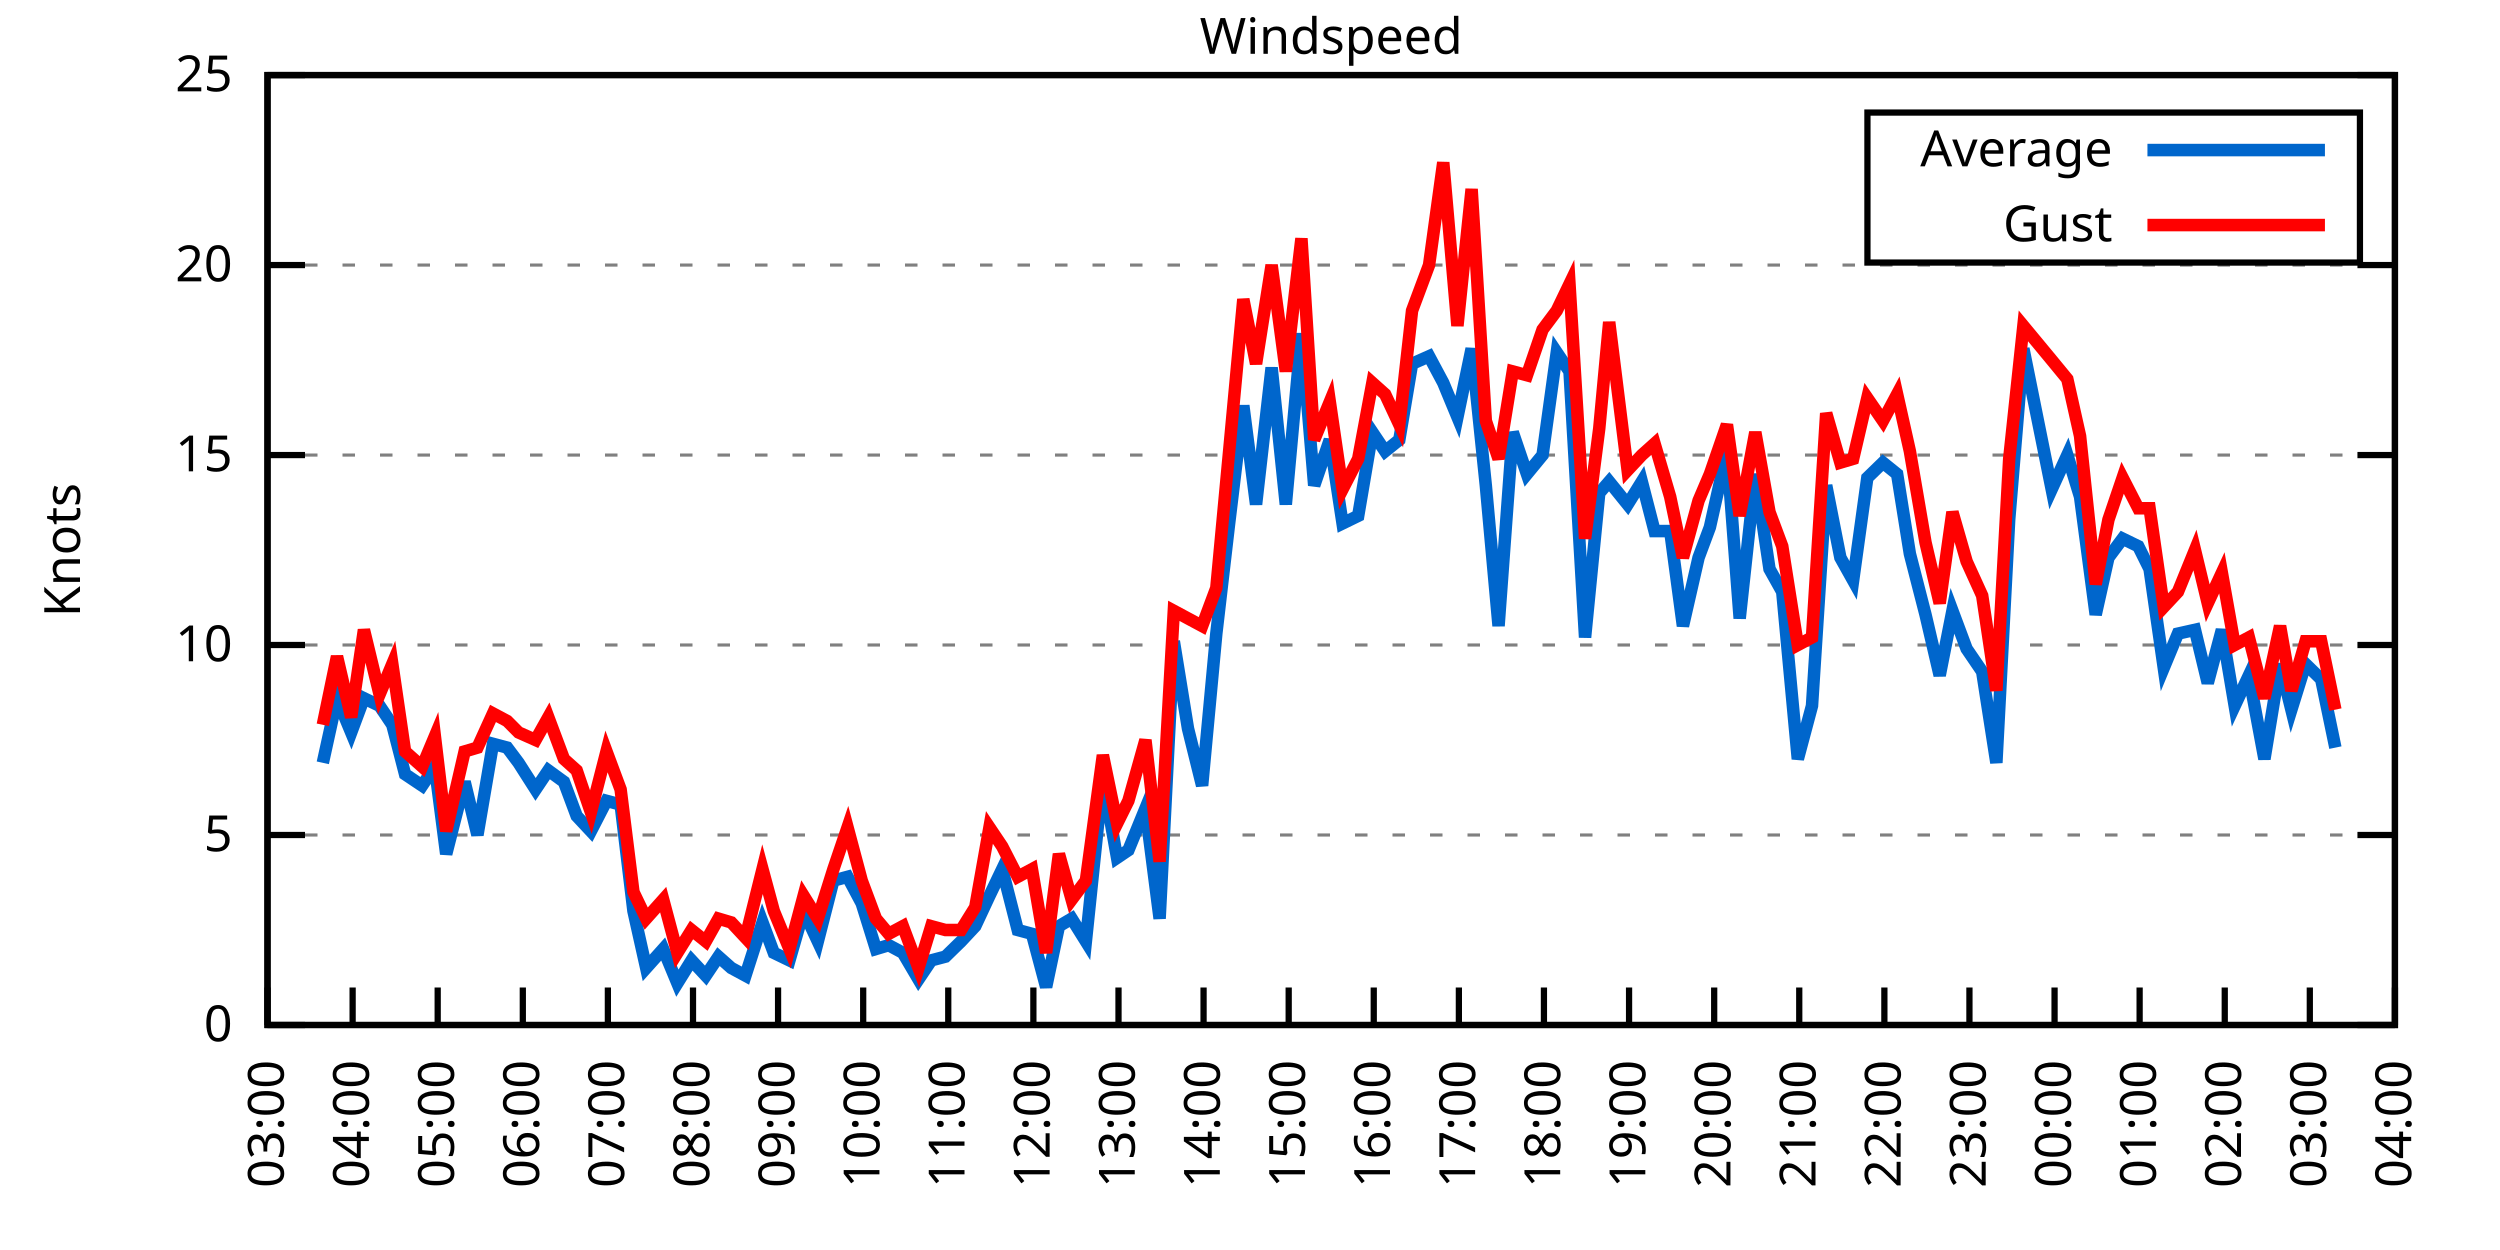
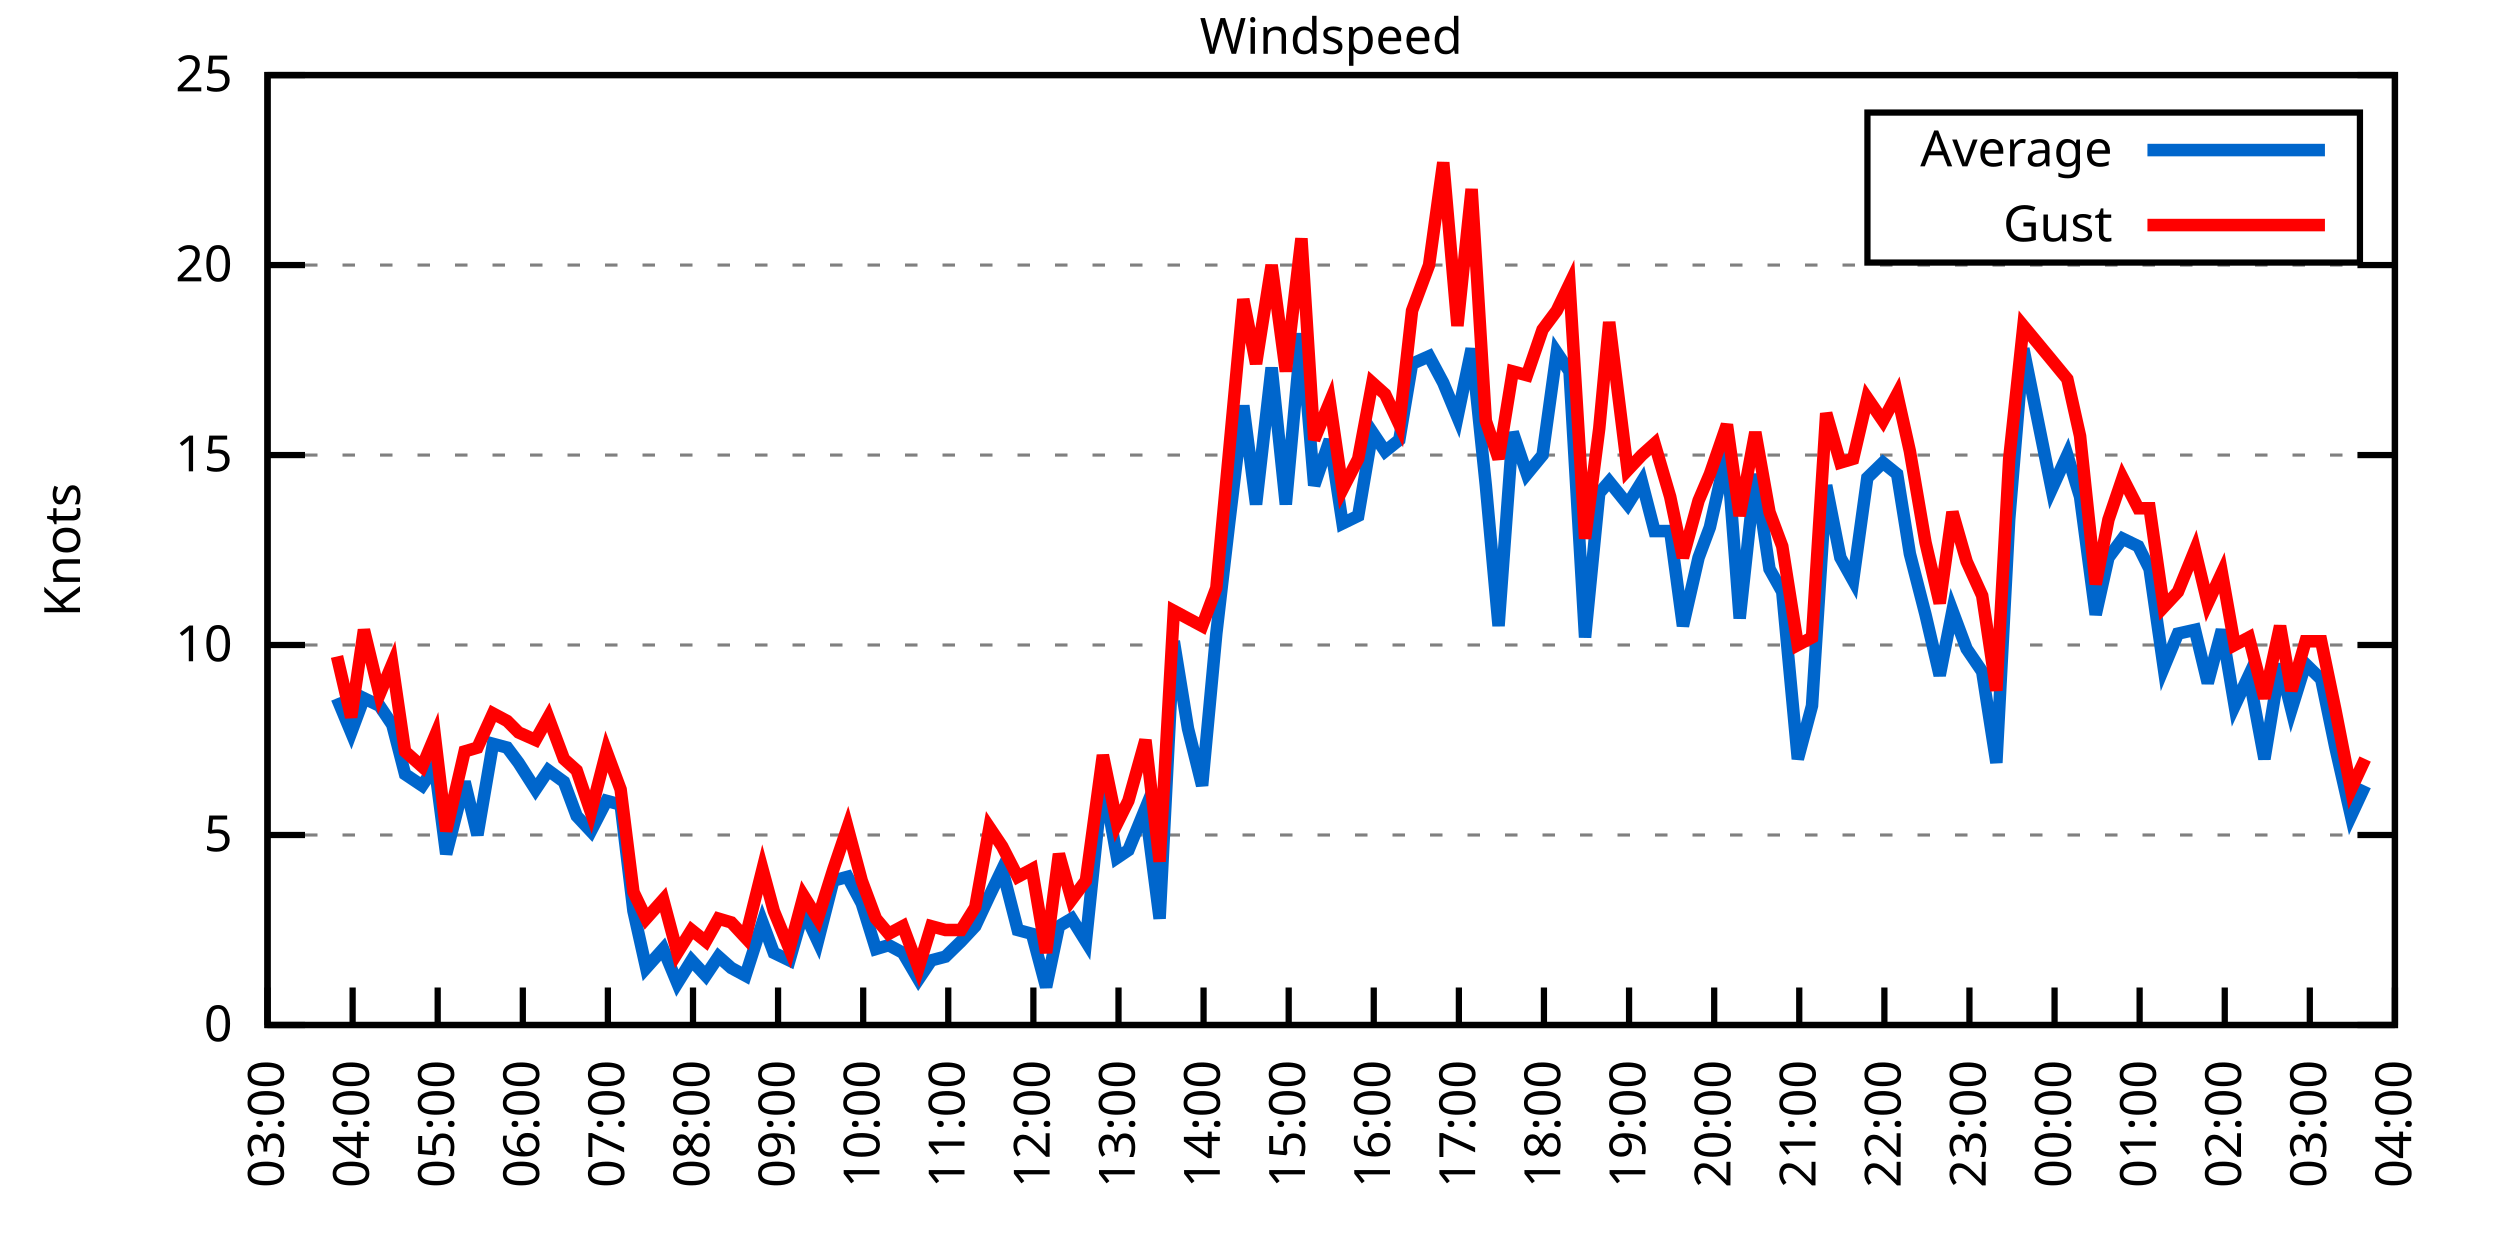
<svg xmlns="http://www.w3.org/2000/svg" xmlns:xlink="http://www.w3.org/1999/xlink" width="400" height="200" viewBox="0 0 400 200">
  <g id="gnuplot_canvas">
    <rect x="0" y="0" width="400" height="200" fill="none" />
    <defs>
      <circle id="gpDot" r="0.5" stroke-width="0.5" stroke="currentColor" />
      <path id="gpPt0" stroke-width="0.333" stroke="currentColor" d="M-1,0 h2 M0,-1 v2" />
      <path id="gpPt1" stroke-width="0.333" stroke="currentColor" d="M-1,-1 L1,1 M1,-1 L-1,1" />
      <path id="gpPt2" stroke-width="0.333" stroke="currentColor" d="M-1,0 L1,0 M0,-1 L0,1 M-1,-1 L1,1 M-1,1 L1,-1" />
      <rect id="gpPt3" stroke-width="0.333" stroke="currentColor" x="-1" y="-1" width="2" height="2" />
      <rect id="gpPt4" stroke-width="0.333" stroke="currentColor" fill="currentColor" x="-1" y="-1" width="2" height="2" />
      <circle id="gpPt5" stroke-width="0.333" stroke="currentColor" cx="0" cy="0" r="1" />
      <use xlink:href="#gpPt5" id="gpPt6" fill="currentColor" stroke="none" />
      <path id="gpPt7" stroke-width="0.333" stroke="currentColor" d="M0,-1.33 L-1.33,0.67 L1.33,0.67 z" />
      <use xlink:href="#gpPt7" id="gpPt8" fill="currentColor" stroke="none" />
      <use xlink:href="#gpPt7" id="gpPt9" stroke="currentColor" transform="rotate(180)" />
      <use xlink:href="#gpPt9" id="gpPt10" fill="currentColor" stroke="none" />
      <use xlink:href="#gpPt3" id="gpPt11" stroke="currentColor" transform="rotate(45)" />
      <use xlink:href="#gpPt11" id="gpPt12" fill="currentColor" stroke="none" />
      <path id="gpPt13" stroke-width="0.333" stroke="currentColor" d="M0,1.330 L1.265,0.411 L0.782,-1.067 L-0.782,-1.076 L-1.265,0.411 z" />
      <use xlink:href="#gpPt13" id="gpPt14" fill="currentColor" stroke="none" />
      <filter id="textbox" filterUnits="objectBoundingBox" x="0" y="0" height="1" width="1">
        <feFlood flood-color="white" flood-opacity="1" result="bgnd" />
        <feComposite in="SourceGraphic" in2="bgnd" operator="atop" />
      </filter>
      <filter id="greybox" filterUnits="objectBoundingBox" x="0" y="0" height="1" width="1">
        <feFlood flood-color="lightgrey" flood-opacity="1" result="grey" />
        <feComposite in="SourceGraphic" in2="grey" operator="atop" />
      </filter>
    </defs>
    <g fill="none" color="white" stroke="currentColor" stroke-width="1.00" stroke-linecap="butt" stroke-linejoin="miter">
</g>
    <g fill="none" color="black" stroke="currentColor" stroke-width="1.00" stroke-linecap="butt" stroke-linejoin="miter">
      <g stroke="none" shape-rendering="crispEdges">
        <polygon fill="rgb(255, 255, 255)" points="42.80,164.00 383.18,164.00 383.18,12.02 42.80,12.02 " />
      </g>
    </g>
    <g fill="none" color="black" stroke="currentColor" stroke-width="1.00" stroke-linecap="butt" stroke-linejoin="miter">
</g>
    <g fill="none" color="black" stroke="black" stroke-width="0.50" stroke-linecap="butt" stroke-linejoin="miter">
</g>
    <g fill="none" color="gray" stroke="currentColor" stroke-width="0.50" stroke-linecap="butt" stroke-linejoin="miter">
      <path stroke="gray" stroke-dasharray="2,4" class="gridline" d="M42.80,164.00 L383.19,164.00  " />
    </g>
    <g fill="none" color="gray" stroke="gray" stroke-width="1.00" stroke-linecap="butt" stroke-linejoin="miter">
</g>
    <g fill="none" color="black" stroke="currentColor" stroke-width="1.00" stroke-linecap="butt" stroke-linejoin="miter">
      <path stroke="black" d="M42.80,164.00 L48.80,164.00 M383.19,164.00 L377.19,164.00  " />
      <g transform="translate(37.20,166.60)" stroke="none" fill="black" font-family="Sans" font-size="8.00" text-anchor="end">
        <text>
          <tspan font-family="Sans"> 0</tspan>
        </text>
      </g>
    </g>
    <g fill="none" color="black" stroke="currentColor" stroke-width="1.00" stroke-linecap="butt" stroke-linejoin="miter">
</g>
    <g fill="none" color="black" stroke="black" stroke-width="0.50" stroke-linecap="butt" stroke-linejoin="miter">
</g>
    <g fill="none" color="gray" stroke="currentColor" stroke-width="0.50" stroke-linecap="butt" stroke-linejoin="miter">
      <path stroke="gray" stroke-dasharray="2,4" class="gridline" d="M42.80,133.60 L383.19,133.60  " />
    </g>
    <g fill="none" color="gray" stroke="gray" stroke-width="1.00" stroke-linecap="butt" stroke-linejoin="miter">
</g>
    <g fill="none" color="black" stroke="currentColor" stroke-width="1.00" stroke-linecap="butt" stroke-linejoin="miter">
      <path stroke="black" d="M42.80,133.60 L48.80,133.60 M383.19,133.60 L377.19,133.60  " />
      <g transform="translate(37.20,136.20)" stroke="none" fill="black" font-family="Sans" font-size="8.00" text-anchor="end">
        <text>
          <tspan font-family="Sans"> 5</tspan>
        </text>
      </g>
    </g>
    <g fill="none" color="black" stroke="currentColor" stroke-width="1.00" stroke-linecap="butt" stroke-linejoin="miter">
</g>
    <g fill="none" color="black" stroke="black" stroke-width="0.50" stroke-linecap="butt" stroke-linejoin="miter">
</g>
    <g fill="none" color="gray" stroke="currentColor" stroke-width="0.50" stroke-linecap="butt" stroke-linejoin="miter">
      <path stroke="gray" stroke-dasharray="2,4" class="gridline" d="M42.80,103.20 L383.19,103.20  " />
    </g>
    <g fill="none" color="gray" stroke="gray" stroke-width="1.00" stroke-linecap="butt" stroke-linejoin="miter">
</g>
    <g fill="none" color="black" stroke="currentColor" stroke-width="1.00" stroke-linecap="butt" stroke-linejoin="miter">
      <path stroke="black" d="M42.80,103.20 L48.80,103.20 M383.19,103.20 L377.19,103.20  " />
      <g transform="translate(37.20,105.80)" stroke="none" fill="black" font-family="Sans" font-size="8.00" text-anchor="end">
        <text>
          <tspan font-family="Sans"> 10</tspan>
        </text>
      </g>
    </g>
    <g fill="none" color="black" stroke="currentColor" stroke-width="1.00" stroke-linecap="butt" stroke-linejoin="miter">
</g>
    <g fill="none" color="black" stroke="black" stroke-width="0.50" stroke-linecap="butt" stroke-linejoin="miter">
</g>
    <g fill="none" color="gray" stroke="currentColor" stroke-width="0.50" stroke-linecap="butt" stroke-linejoin="miter">
      <path stroke="gray" stroke-dasharray="2,4" class="gridline" d="M42.80,72.81 L383.19,72.81  " />
    </g>
    <g fill="none" color="gray" stroke="gray" stroke-width="1.00" stroke-linecap="butt" stroke-linejoin="miter">
</g>
    <g fill="none" color="black" stroke="currentColor" stroke-width="1.00" stroke-linecap="butt" stroke-linejoin="miter">
      <path stroke="black" d="M42.80,72.81 L48.80,72.81 M383.19,72.81 L377.19,72.81  " />
      <g transform="translate(37.20,75.41)" stroke="none" fill="black" font-family="Sans" font-size="8.00" text-anchor="end">
        <text>
          <tspan font-family="Sans"> 15</tspan>
        </text>
      </g>
    </g>
    <g fill="none" color="black" stroke="currentColor" stroke-width="1.00" stroke-linecap="butt" stroke-linejoin="miter">
</g>
    <g fill="none" color="black" stroke="black" stroke-width="0.50" stroke-linecap="butt" stroke-linejoin="miter">
</g>
    <g fill="none" color="gray" stroke="currentColor" stroke-width="0.50" stroke-linecap="butt" stroke-linejoin="miter">
      <path stroke="gray" stroke-dasharray="2,4" class="gridline" d="M42.80,42.41 L383.19,42.41  " />
    </g>
    <g fill="none" color="gray" stroke="gray" stroke-width="1.00" stroke-linecap="butt" stroke-linejoin="miter">
</g>
    <g fill="none" color="black" stroke="currentColor" stroke-width="1.00" stroke-linecap="butt" stroke-linejoin="miter">
      <path stroke="black" d="M42.80,42.41 L48.80,42.41 M383.19,42.41 L377.19,42.41  " />
      <g transform="translate(37.20,45.01)" stroke="none" fill="black" font-family="Sans" font-size="8.00" text-anchor="end">
        <text>
          <tspan font-family="Sans"> 20</tspan>
        </text>
      </g>
    </g>
    <g fill="none" color="black" stroke="currentColor" stroke-width="1.00" stroke-linecap="butt" stroke-linejoin="miter">
</g>
    <g fill="none" color="black" stroke="black" stroke-width="0.50" stroke-linecap="butt" stroke-linejoin="miter">
</g>
    <g fill="none" color="gray" stroke="currentColor" stroke-width="0.50" stroke-linecap="butt" stroke-linejoin="miter">
      <path stroke="gray" stroke-dasharray="2,4" class="gridline" d="M42.80,12.01 L383.19,12.01  " />
    </g>
    <g fill="none" color="gray" stroke="gray" stroke-width="1.00" stroke-linecap="butt" stroke-linejoin="miter">
</g>
    <g fill="none" color="black" stroke="currentColor" stroke-width="1.00" stroke-linecap="butt" stroke-linejoin="miter">
      <path stroke="black" d="M42.80,12.01 L48.80,12.01 M383.19,12.01 L377.19,12.01  " />
      <g transform="translate(37.20,14.61)" stroke="none" fill="black" font-family="Sans" font-size="8.00" text-anchor="end">
        <text>
          <tspan font-family="Sans"> 25</tspan>
        </text>
      </g>
    </g>
    <g fill="none" color="black" stroke="currentColor" stroke-width="1.00" stroke-linecap="butt" stroke-linejoin="miter">
      <path stroke="black" d="M42.80,164.00 L42.80,158.00  " />
      <g transform="translate(45.40,169.60) rotate(270.00)" stroke="none" fill="black" font-family="Sans" font-size="8.00" text-anchor="end">
        <text>
          <tspan font-family="Sans">03:00</tspan>
        </text>
      </g>
    </g>
    <g fill="none" color="black" stroke="currentColor" stroke-width="1.00" stroke-linecap="butt" stroke-linejoin="miter">
      <path stroke="black" d="M56.42,164.00 L56.42,158.00  " />
      <g transform="translate(59.02,169.60) rotate(270.00)" stroke="none" fill="black" font-family="Sans" font-size="8.00" text-anchor="end">
        <text>
          <tspan font-family="Sans">04:00</tspan>
        </text>
      </g>
    </g>
    <g fill="none" color="black" stroke="currentColor" stroke-width="1.00" stroke-linecap="butt" stroke-linejoin="miter">
      <path stroke="black" d="M70.03,164.00 L70.03,158.00  " />
      <g transform="translate(72.63,169.60) rotate(270.00)" stroke="none" fill="black" font-family="Sans" font-size="8.00" text-anchor="end">
        <text>
          <tspan font-family="Sans">05:00</tspan>
        </text>
      </g>
    </g>
    <g fill="none" color="black" stroke="currentColor" stroke-width="1.00" stroke-linecap="butt" stroke-linejoin="miter">
      <path stroke="black" d="M83.65,164.00 L83.65,158.00  " />
      <g transform="translate(86.25,169.60) rotate(270.00)" stroke="none" fill="black" font-family="Sans" font-size="8.00" text-anchor="end">
        <text>
          <tspan font-family="Sans">06:00</tspan>
        </text>
      </g>
    </g>
    <g fill="none" color="black" stroke="currentColor" stroke-width="1.00" stroke-linecap="butt" stroke-linejoin="miter">
      <path stroke="black" d="M97.26,164.00 L97.26,158.00  " />
      <g transform="translate(99.86,169.60) rotate(270.00)" stroke="none" fill="black" font-family="Sans" font-size="8.00" text-anchor="end">
        <text>
          <tspan font-family="Sans">07:00</tspan>
        </text>
      </g>
    </g>
    <g fill="none" color="black" stroke="currentColor" stroke-width="1.00" stroke-linecap="butt" stroke-linejoin="miter">
      <path stroke="black" d="M110.88,164.00 L110.88,158.00  " />
      <g transform="translate(113.48,169.60) rotate(270.00)" stroke="none" fill="black" font-family="Sans" font-size="8.00" text-anchor="end">
        <text>
          <tspan font-family="Sans">08:00</tspan>
        </text>
      </g>
    </g>
    <g fill="none" color="black" stroke="currentColor" stroke-width="1.00" stroke-linecap="butt" stroke-linejoin="miter">
      <path stroke="black" d="M124.49,164.00 L124.49,158.00  " />
      <g transform="translate(127.09,169.60) rotate(270.00)" stroke="none" fill="black" font-family="Sans" font-size="8.00" text-anchor="end">
        <text>
          <tspan font-family="Sans">09:00</tspan>
        </text>
      </g>
    </g>
    <g fill="none" color="black" stroke="currentColor" stroke-width="1.00" stroke-linecap="butt" stroke-linejoin="miter">
      <path stroke="black" d="M138.11,164.00 L138.11,158.00  " />
      <g transform="translate(140.71,169.60) rotate(270.00)" stroke="none" fill="black" font-family="Sans" font-size="8.00" text-anchor="end">
        <text>
          <tspan font-family="Sans">10:00</tspan>
        </text>
      </g>
    </g>
    <g fill="none" color="black" stroke="currentColor" stroke-width="1.00" stroke-linecap="butt" stroke-linejoin="miter">
      <path stroke="black" d="M151.72,164.00 L151.72,158.00  " />
      <g transform="translate(154.32,169.60) rotate(270.00)" stroke="none" fill="black" font-family="Sans" font-size="8.00" text-anchor="end">
        <text>
          <tspan font-family="Sans">11:00</tspan>
        </text>
      </g>
    </g>
    <g fill="none" color="black" stroke="currentColor" stroke-width="1.00" stroke-linecap="butt" stroke-linejoin="miter">
      <path stroke="black" d="M165.34,164.00 L165.34,158.00  " />
      <g transform="translate(167.94,169.60) rotate(270.00)" stroke="none" fill="black" font-family="Sans" font-size="8.00" text-anchor="end">
        <text>
          <tspan font-family="Sans">12:00</tspan>
        </text>
      </g>
    </g>
    <g fill="none" color="black" stroke="currentColor" stroke-width="1.00" stroke-linecap="butt" stroke-linejoin="miter">
      <path stroke="black" d="M178.96,164.00 L178.96,158.00  " />
      <g transform="translate(181.56,169.60) rotate(270.00)" stroke="none" fill="black" font-family="Sans" font-size="8.00" text-anchor="end">
        <text>
          <tspan font-family="Sans">13:00</tspan>
        </text>
      </g>
    </g>
    <g fill="none" color="black" stroke="currentColor" stroke-width="1.00" stroke-linecap="butt" stroke-linejoin="miter">
      <path stroke="black" d="M192.57,164.00 L192.57,158.00  " />
      <g transform="translate(195.17,169.60) rotate(270.00)" stroke="none" fill="black" font-family="Sans" font-size="8.00" text-anchor="end">
        <text>
          <tspan font-family="Sans">14:00</tspan>
        </text>
      </g>
    </g>
    <g fill="none" color="black" stroke="currentColor" stroke-width="1.00" stroke-linecap="butt" stroke-linejoin="miter">
      <path stroke="black" d="M206.19,164.00 L206.19,158.00  " />
      <g transform="translate(208.79,169.60) rotate(270.00)" stroke="none" fill="black" font-family="Sans" font-size="8.00" text-anchor="end">
        <text>
          <tspan font-family="Sans">15:00</tspan>
        </text>
      </g>
    </g>
    <g fill="none" color="black" stroke="currentColor" stroke-width="1.00" stroke-linecap="butt" stroke-linejoin="miter">
      <path stroke="black" d="M219.80,164.00 L219.80,158.00  " />
      <g transform="translate(222.40,169.60) rotate(270.00)" stroke="none" fill="black" font-family="Sans" font-size="8.00" text-anchor="end">
        <text>
          <tspan font-family="Sans">16:00</tspan>
        </text>
      </g>
    </g>
    <g fill="none" color="black" stroke="currentColor" stroke-width="1.00" stroke-linecap="butt" stroke-linejoin="miter">
      <path stroke="black" d="M233.42,164.00 L233.42,158.00  " />
      <g transform="translate(236.02,169.60) rotate(270.00)" stroke="none" fill="black" font-family="Sans" font-size="8.00" text-anchor="end">
        <text>
          <tspan font-family="Sans">17:00</tspan>
        </text>
      </g>
    </g>
    <g fill="none" color="black" stroke="currentColor" stroke-width="1.00" stroke-linecap="butt" stroke-linejoin="miter">
      <path stroke="black" d="M247.03,164.00 L247.03,158.00  " />
      <g transform="translate(249.63,169.60) rotate(270.00)" stroke="none" fill="black" font-family="Sans" font-size="8.00" text-anchor="end">
        <text>
          <tspan font-family="Sans">18:00</tspan>
        </text>
      </g>
    </g>
    <g fill="none" color="black" stroke="currentColor" stroke-width="1.00" stroke-linecap="butt" stroke-linejoin="miter">
      <path stroke="black" d="M260.65,164.00 L260.65,158.00  " />
      <g transform="translate(263.25,169.60) rotate(270.00)" stroke="none" fill="black" font-family="Sans" font-size="8.00" text-anchor="end">
        <text>
          <tspan font-family="Sans">19:00</tspan>
        </text>
      </g>
    </g>
    <g fill="none" color="black" stroke="currentColor" stroke-width="1.00" stroke-linecap="butt" stroke-linejoin="miter">
      <path stroke="black" d="M274.27,164.00 L274.27,158.00  " />
      <g transform="translate(276.87,169.60) rotate(270.00)" stroke="none" fill="black" font-family="Sans" font-size="8.00" text-anchor="end">
        <text>
          <tspan font-family="Sans">20:00</tspan>
        </text>
      </g>
    </g>
    <g fill="none" color="black" stroke="currentColor" stroke-width="1.00" stroke-linecap="butt" stroke-linejoin="miter">
      <path stroke="black" d="M287.88,164.00 L287.88,158.00  " />
      <g transform="translate(290.48,169.60) rotate(270.00)" stroke="none" fill="black" font-family="Sans" font-size="8.00" text-anchor="end">
        <text>
          <tspan font-family="Sans">21:00</tspan>
        </text>
      </g>
    </g>
    <g fill="none" color="black" stroke="currentColor" stroke-width="1.00" stroke-linecap="butt" stroke-linejoin="miter">
      <path stroke="black" d="M301.50,164.00 L301.50,158.00  " />
      <g transform="translate(304.10,169.60) rotate(270.00)" stroke="none" fill="black" font-family="Sans" font-size="8.00" text-anchor="end">
        <text>
          <tspan font-family="Sans">22:00</tspan>
        </text>
      </g>
    </g>
    <g fill="none" color="black" stroke="currentColor" stroke-width="1.00" stroke-linecap="butt" stroke-linejoin="miter">
      <path stroke="black" d="M315.11,164.00 L315.11,158.00  " />
      <g transform="translate(317.71,169.60) rotate(270.00)" stroke="none" fill="black" font-family="Sans" font-size="8.00" text-anchor="end">
        <text>
          <tspan font-family="Sans">23:00</tspan>
        </text>
      </g>
    </g>
    <g fill="none" color="black" stroke="currentColor" stroke-width="1.00" stroke-linecap="butt" stroke-linejoin="miter">
      <path stroke="black" d="M328.73,164.00 L328.73,158.00  " />
      <g transform="translate(331.33,169.60) rotate(270.00)" stroke="none" fill="black" font-family="Sans" font-size="8.00" text-anchor="end">
        <text>
          <tspan font-family="Sans">00:00</tspan>
        </text>
      </g>
    </g>
    <g fill="none" color="black" stroke="currentColor" stroke-width="1.00" stroke-linecap="butt" stroke-linejoin="miter">
      <path stroke="black" d="M342.34,164.00 L342.34,158.00  " />
      <g transform="translate(344.94,169.60) rotate(270.00)" stroke="none" fill="black" font-family="Sans" font-size="8.00" text-anchor="end">
        <text>
          <tspan font-family="Sans">01:00</tspan>
        </text>
      </g>
    </g>
    <g fill="none" color="black" stroke="currentColor" stroke-width="1.00" stroke-linecap="butt" stroke-linejoin="miter">
      <path stroke="black" d="M355.96,164.00 L355.96,158.00  " />
      <g transform="translate(358.56,169.60) rotate(270.00)" stroke="none" fill="black" font-family="Sans" font-size="8.00" text-anchor="end">
        <text>
          <tspan font-family="Sans">02:00</tspan>
        </text>
      </g>
    </g>
    <g fill="none" color="black" stroke="currentColor" stroke-width="1.00" stroke-linecap="butt" stroke-linejoin="miter">
      <path stroke="black" d="M369.57,164.00 L369.57,158.00  " />
      <g transform="translate(372.17,169.60) rotate(270.00)" stroke="none" fill="black" font-family="Sans" font-size="8.00" text-anchor="end">
        <text>
          <tspan font-family="Sans">03:00</tspan>
        </text>
      </g>
    </g>
    <g fill="none" color="black" stroke="currentColor" stroke-width="1.00" stroke-linecap="butt" stroke-linejoin="miter">
      <path stroke="black" d="M383.19,164.00 L383.19,158.00  " />
      <g transform="translate(385.79,169.60) rotate(270.00)" stroke="none" fill="black" font-family="Sans" font-size="8.00" text-anchor="end">
        <text>
          <tspan font-family="Sans">04:00</tspan>
        </text>
      </g>
    </g>
    <g fill="none" color="black" stroke="currentColor" stroke-width="1.00" stroke-linecap="butt" stroke-linejoin="miter">
</g>
    <g fill="none" color="black" stroke="currentColor" stroke-width="1.00" stroke-linecap="butt" stroke-linejoin="miter">
      <path stroke="black" d="M42.80,12.01 L42.80,164.00 L383.19,164.00 L383.19,12.01 L42.80,12.01 Z  " />
    </g>
    <g fill="none" color="black" stroke="currentColor" stroke-width="1.00" stroke-linecap="butt" stroke-linejoin="miter">
</g>
    <g fill="none" color="black" stroke="currentColor" stroke-width="1.00" stroke-linecap="butt" stroke-linejoin="miter">
      <path stroke="black" d="M298.79,42.01 L298.79,18.01 L377.59,18.01 L377.59,42.01 L298.79,42.01 Z  " />
    </g>
    <g id="Windspeed_plot_1">
      <g fill="none" color="white" stroke="black" stroke-width="2.00" stroke-linecap="butt" stroke-linejoin="miter">
</g>
      <g fill="none" color="black" stroke="currentColor" stroke-width="2.00" stroke-linecap="butt" stroke-linejoin="miter">
        <g transform="translate(337.99,26.61)" stroke="none" fill="black" font-family="Sans" font-size="8.00" text-anchor="end">
          <text>
            <tspan font-family="Sans">Average</tspan>
          </text>
        </g>
      </g>
      <g fill="none" color="black" stroke="currentColor" stroke-width="2.00" stroke-linecap="butt" stroke-linejoin="miter">
-         <path stroke="rgb(  0, 102, 204)" d="M343.59,24.01 L371.99,24.01 M51.65,122.05 L53.92,111.72 L56.19,117.19 L58.23,111.72 L60.73,112.93 L62.77,115.97   L64.81,123.87 L67.54,125.70 L69.58,122.66 L71.39,136.64 L74.34,125.09 L76.39,133.60 L78.88,119.01 L81.15,119.62   L82.97,122.05 L85.69,126.31 L87.73,123.27 L90.23,125.09 L92.27,130.56 L94.54,132.99 L97.04,128.13 L99.30,128.74   L101.35,145.76 L103.39,154.88 L106.11,151.84 L108.38,157.31 L110.65,153.66 L112.92,156.10 L114.96,153.06 L117.01,154.88   L119.27,156.10 L122.00,147.59 L123.81,152.45 L126.31,153.66 L128.58,145.76 L130.85,150.62 L133.34,140.90 L135.61,140.29   L137.88,144.55 L140.15,151.84 L142.19,151.23 L144.46,152.45 L146.96,156.70 L149.00,153.66 L151.27,153.06 L153.77,150.62   L156.04,148.19 L158.31,143.33 L160.35,139.07 L162.84,148.80 L165.11,149.41 L167.38,157.92 L169.43,148.19 L171.47,146.98   L173.74,150.62 L176.46,124.48 L178.73,137.25 L180.54,136.03 L183.27,129.35 L185.54,146.98 L187.81,102.60 L190.08,116.58   L192.34,125.70 L194.61,101.38 L196.66,83.75 L198.93,64.90 L200.97,80.71 L203.46,58.82 L205.73,80.71 L208.23,53.35   L210.27,77.67 L212.77,70.37 L214.81,83.75 L217.31,82.53 L219.58,69.16 L221.62,72.20 L223.89,70.37 L225.93,58.21   L228.65,57.00 L230.92,61.25 L233.19,66.73 L235.46,55.78 L237.73,77.67 L239.77,100.16 L242.04,69.16 L244.31,75.85   L246.81,72.81 L249.08,56.39 L251.12,59.43 L253.61,101.99 L255.88,78.89 L257.47,77.06 L260.42,80.71 L262.69,77.06   L264.73,84.97 L267.23,84.97 L269.27,100.16 L271.77,89.22 L273.58,84.36 L276.31,72.20 L278.35,98.95 L280.85,75.85   L283.12,91.04 L285.16,94.69 L287.65,121.44 L289.92,112.93 L292.19,77.67 L294.46,89.22 L296.50,92.87 L298.77,76.45   L301.27,74.02 L303.54,75.85 L305.58,88.61 L308.08,98.34 L310.35,108.07 L312.39,97.73 L314.66,103.81 L317.15,107.46   L319.42,122.05 L321.47,83.14 L323.74,55.78 L328.27,78.28 L330.77,72.81 L332.81,79.49 L335.31,98.34 L337.35,89.22   L339.62,86.18 L342.12,87.40 L343.93,91.04 L346.20,106.85 L348.47,101.38 L351.19,100.77 L353.24,109.28 L355.50,100.77   L357.55,112.93 L359.82,108.07 L362.31,121.44 L364.81,106.24 L366.62,113.54 L368.89,106.24 L371.39,108.68 L373.66,119.62    " />
+         <path stroke="rgb(  0, 102, 204)" d="M343.59,24.01 L371.99,24.01 M53.92,111.72 L56.19,117.19 L58.23,111.72 L60.73,112.93 L62.77,115.97 L64.81,123.87   L67.54,125.70 L69.58,122.66 L71.39,136.64 L74.34,125.09 L76.39,133.60 L78.88,119.01 L81.15,119.62 L82.97,122.05   L85.69,126.31 L87.73,123.27 L90.23,125.09 L92.27,130.56 L94.54,132.99 L97.04,128.13 L99.30,128.74 L101.35,145.76   L103.39,154.88 L106.11,151.84 L108.38,157.31 L110.65,153.66 L112.92,156.10 L114.96,153.06 L117.01,154.88 L119.27,156.10   L122.00,147.59 L123.81,152.45 L126.31,153.66 L128.58,145.76 L130.85,150.62 L133.34,140.90 L135.61,140.29 L137.88,144.55   L140.15,151.84 L142.19,151.23 L144.46,152.45 L146.96,156.70 L149.00,153.66 L151.27,153.06 L153.77,150.62 L156.04,148.19   L158.31,143.33 L160.35,139.07 L162.84,148.80 L165.11,149.41 L167.38,157.92 L169.43,148.19 L171.47,146.98 L173.74,150.62   L176.46,124.48 L178.73,137.25 L180.54,136.03 L183.27,129.35 L185.54,146.98 L187.81,102.60 L190.08,116.58 L192.34,125.70   L194.61,101.38 L196.66,83.75 L198.93,64.90 L200.97,80.71 L203.46,58.82 L205.73,80.71 L208.23,53.35 L210.27,77.67   L212.77,70.37 L214.81,83.75 L217.31,82.53 L219.58,69.16 L221.62,72.20 L223.89,70.37 L225.93,58.21 L228.65,57.00   L230.92,61.25 L233.19,66.73 L235.46,55.78 L237.73,77.67 L239.77,100.16 L242.04,69.16 L244.31,75.85 L246.81,72.81   L249.08,56.39 L251.12,59.43 L253.61,101.99 L255.88,78.89 L257.47,77.06 L260.42,80.71 L262.69,77.06 L264.73,84.97   L267.23,84.97 L269.27,100.16 L271.77,89.22 L273.58,84.36 L276.31,72.20 L278.35,98.95 L280.85,75.85 L283.12,91.04   L285.16,94.69 L287.65,121.44 L289.92,112.93 L292.19,77.67 L294.46,89.22 L296.50,92.87 L298.77,76.45 L301.27,74.02   L303.54,75.85 L305.58,88.61 L308.08,98.34 L310.35,108.07 L312.39,97.73 L314.66,103.81 L317.15,107.46 L319.42,122.05   L321.47,83.14 L323.74,55.78 L328.27,78.28 L330.77,72.81 L332.81,79.49 L335.31,98.34 L337.35,89.22 L339.62,86.18   L342.12,87.40 L343.93,91.04 L346.20,106.85 L348.47,101.38 L351.19,100.77 L353.24,109.28 L355.50,100.77 L357.55,112.93   L359.82,108.07 L362.31,121.44 L364.81,106.24 L366.62,113.54 L368.89,106.24 L371.39,108.68 L373.66,119.62 L376.16,130.56   L378.42,125.70  " />
      </g>
    </g>
    <g id="Windspeed_plot_2">
      <g fill="none" color="black" stroke="currentColor" stroke-width="2.00" stroke-linecap="butt" stroke-linejoin="miter">
        <g transform="translate(337.99,38.61)" stroke="none" fill="black" font-family="Sans" font-size="8.00" text-anchor="end">
          <text>
            <tspan font-family="Sans">Gust</tspan>
          </text>
        </g>
      </g>
      <g fill="none" color="black" stroke="currentColor" stroke-width="2.00" stroke-linecap="butt" stroke-linejoin="miter">
-         <path stroke="rgb(255,   0,   0)" d="M343.59,36.01 L371.99,36.01 M51.65,115.97 L53.92,105.03 L56.19,114.76 L58.23,100.77 L60.73,111.11 L62.77,106.24   L64.81,120.23 L67.54,122.66 L69.58,117.80 L71.39,132.99 L74.34,120.23 L76.39,119.62 L78.88,114.15 L81.15,115.36   L82.97,117.19 L85.69,118.40 L87.73,114.76 L90.23,121.44 L92.27,123.27 L94.54,129.95 L97.04,120.23 L99.30,126.31   L101.35,142.72 L103.39,146.98 L106.11,143.94 L108.38,152.45 L110.65,148.80 L112.92,150.62 L114.96,146.98 L117.01,147.59   L119.27,150.02 L122.00,139.07 L123.81,145.76 L126.31,151.84 L128.58,143.33 L130.85,146.98 L133.34,139.07 L135.61,132.39   L137.88,140.90 L140.15,146.98 L142.19,149.41 L144.46,148.19 L146.96,154.88 L149.00,148.19 L151.27,148.80 L153.77,148.80   L156.04,145.15 L158.31,132.39 L160.35,135.43 L162.84,140.29 L165.11,139.07 L167.38,152.45 L169.43,136.64 L171.47,143.94   L173.74,140.90 L176.46,120.83 L178.73,131.78 L180.54,128.13 L183.27,118.40 L185.54,137.86 L187.81,97.73 L190.08,98.95   L192.34,100.16 L194.61,94.08 L196.66,72.20 L198.93,47.88 L200.97,58.21 L203.46,42.41 L205.73,59.43 L208.23,38.15   L210.27,70.37 L212.77,64.29 L214.81,78.28 L217.31,73.41 L219.58,61.25 L221.62,63.08 L223.89,67.94 L225.93,49.70   L228.65,42.41 L230.92,25.99 L233.19,52.14 L235.46,30.25 L237.73,67.33 L239.77,73.41 L242.04,59.43 L244.31,60.04   L246.81,52.74 L249.08,49.70 L251.12,45.45 L253.61,86.18 L255.88,68.55 L257.47,51.53 L260.42,75.24 L262.69,72.81   L264.73,70.98 L267.23,79.49 L269.27,89.22 L271.77,80.10 L273.58,75.85 L276.31,67.94 L278.35,82.53 L280.85,69.16   L283.12,81.93 L285.16,87.40 L287.65,103.20 L289.92,101.99 L292.19,66.12 L294.46,74.02 L296.50,73.41 L298.77,63.69   L301.27,67.33 L303.54,63.08 L305.58,72.20 L308.08,86.79 L310.35,96.52 L312.39,81.93 L314.66,89.83 L317.15,95.30   L319.42,110.50 L321.47,73.41 L323.74,52.14 L328.27,57.61 L330.77,60.65 L332.81,69.77 L335.31,93.48 L337.35,83.14   L339.62,76.45 L342.12,81.32 L343.93,81.32 L346.20,97.12 L348.47,94.69 L351.19,88.00 L353.24,96.52 L355.50,91.65   L357.55,103.20 L359.82,101.99 L362.31,111.72 L364.81,100.16 L366.62,110.50 L368.89,102.60 L371.39,102.60 L373.66,113.54    " />
+         <path stroke="rgb(255,   0,   0)" d="M343.59,36.01 L371.99,36.01 M53.92,105.03 L56.19,114.76 L58.23,100.77 L60.73,111.11 L62.77,106.24 L64.81,120.23   L67.54,122.66 L69.58,117.80 L71.39,132.99 L74.34,120.23 L76.39,119.62 L78.88,114.15 L81.15,115.36 L82.97,117.19   L85.69,118.40 L87.73,114.76 L90.23,121.44 L92.27,123.27 L94.54,129.95 L97.04,120.23 L99.30,126.31 L101.35,142.72   L103.39,146.98 L106.11,143.94 L108.38,152.45 L110.65,148.80 L112.92,150.62 L114.96,146.98 L117.01,147.59 L119.27,150.02   L122.00,139.07 L123.81,145.76 L126.31,151.84 L128.58,143.33 L130.85,146.98 L133.34,139.07 L135.61,132.39 L137.88,140.90   L140.15,146.98 L142.19,149.41 L144.46,148.19 L146.96,154.88 L149.00,148.19 L151.27,148.80 L153.77,148.80 L156.04,145.15   L158.31,132.39 L160.35,135.43 L162.84,140.29 L165.11,139.07 L167.38,152.45 L169.43,136.64 L171.47,143.94 L173.74,140.90   L176.46,120.83 L178.73,131.78 L180.54,128.13 L183.27,118.40 L185.54,137.86 L187.81,97.73 L190.08,98.95 L192.34,100.16   L194.61,94.08 L196.66,72.20 L198.93,47.88 L200.97,58.21 L203.46,42.41 L205.73,59.43 L208.23,38.15 L210.27,70.37   L212.77,64.29 L214.81,78.28 L217.31,73.41 L219.58,61.25 L221.62,63.08 L223.89,67.94 L225.93,49.70 L228.65,42.41   L230.92,25.99 L233.19,52.14 L235.46,30.25 L237.73,67.33 L239.77,73.41 L242.04,59.43 L244.31,60.04 L246.81,52.74   L249.08,49.70 L251.12,45.45 L253.61,86.18 L255.88,68.55 L257.47,51.53 L260.42,75.24 L262.69,72.81 L264.73,70.98   L267.23,79.49 L269.27,89.22 L271.77,80.10 L273.58,75.85 L276.31,67.94 L278.35,82.53 L280.85,69.16 L283.12,81.93   L285.16,87.40 L287.65,103.20 L289.92,101.99 L292.19,66.12 L294.46,74.02 L296.50,73.41 L298.77,63.69 L301.27,67.33   L303.54,63.08 L305.58,72.20 L308.08,86.79 L310.35,96.52 L312.39,81.93 L314.66,89.83 L317.15,95.30 L319.42,110.50   L321.47,73.41 L323.74,52.14 L328.27,57.61 L330.77,60.65 L332.81,69.77 L335.31,93.48 L337.35,83.14 L339.62,76.45   L342.12,81.32 L343.93,81.32 L346.20,97.12 L348.47,94.69 L351.19,88.00 L353.24,96.52 L355.50,91.65 L357.55,103.20   L359.82,101.99 L362.31,111.72 L364.81,100.16 L366.62,110.50 L368.89,102.60 L371.39,102.60 L373.66,113.54 L376.16,126.31   L378.42,121.44  " />
      </g>
    </g>
    <g fill="none" color="black" stroke="currentColor" stroke-width="2.00" stroke-linecap="butt" stroke-linejoin="miter">
</g>
    <g fill="none" color="black" stroke="black" stroke-width="1.00" stroke-linecap="butt" stroke-linejoin="miter">
</g>
    <g fill="none" color="black" stroke="currentColor" stroke-width="1.00" stroke-linecap="butt" stroke-linejoin="miter">
      <path stroke="black" d="M42.80,12.01 L42.80,164.00 L383.19,164.00 L383.19,12.01 L42.80,12.01 Z  " />
      <g transform="translate(12.80,88.01) rotate(270.00)" stroke="none" fill="black" font-family="Sans" font-size="8.00" text-anchor="middle">
        <text>
          <tspan font-family="Sans">Knots</tspan>
        </text>
      </g>
    </g>
    <g fill="none" color="black" stroke="currentColor" stroke-width="1.00" stroke-linecap="butt" stroke-linejoin="miter">
</g>
    <g fill="none" color="black" stroke="currentColor" stroke-width="1.00" stroke-linecap="butt" stroke-linejoin="miter">
      <g transform="translate(212.99,8.61)" stroke="none" fill="black" font-family="Sans" font-size="8.00" text-anchor="middle">
        <text>
          <tspan font-family="Sans">Windspeed</tspan>
        </text>
      </g>
    </g>
    <g fill="none" color="black" stroke="currentColor" stroke-width="1.00" stroke-linecap="butt" stroke-linejoin="miter">
</g>
  </g>
</svg>
